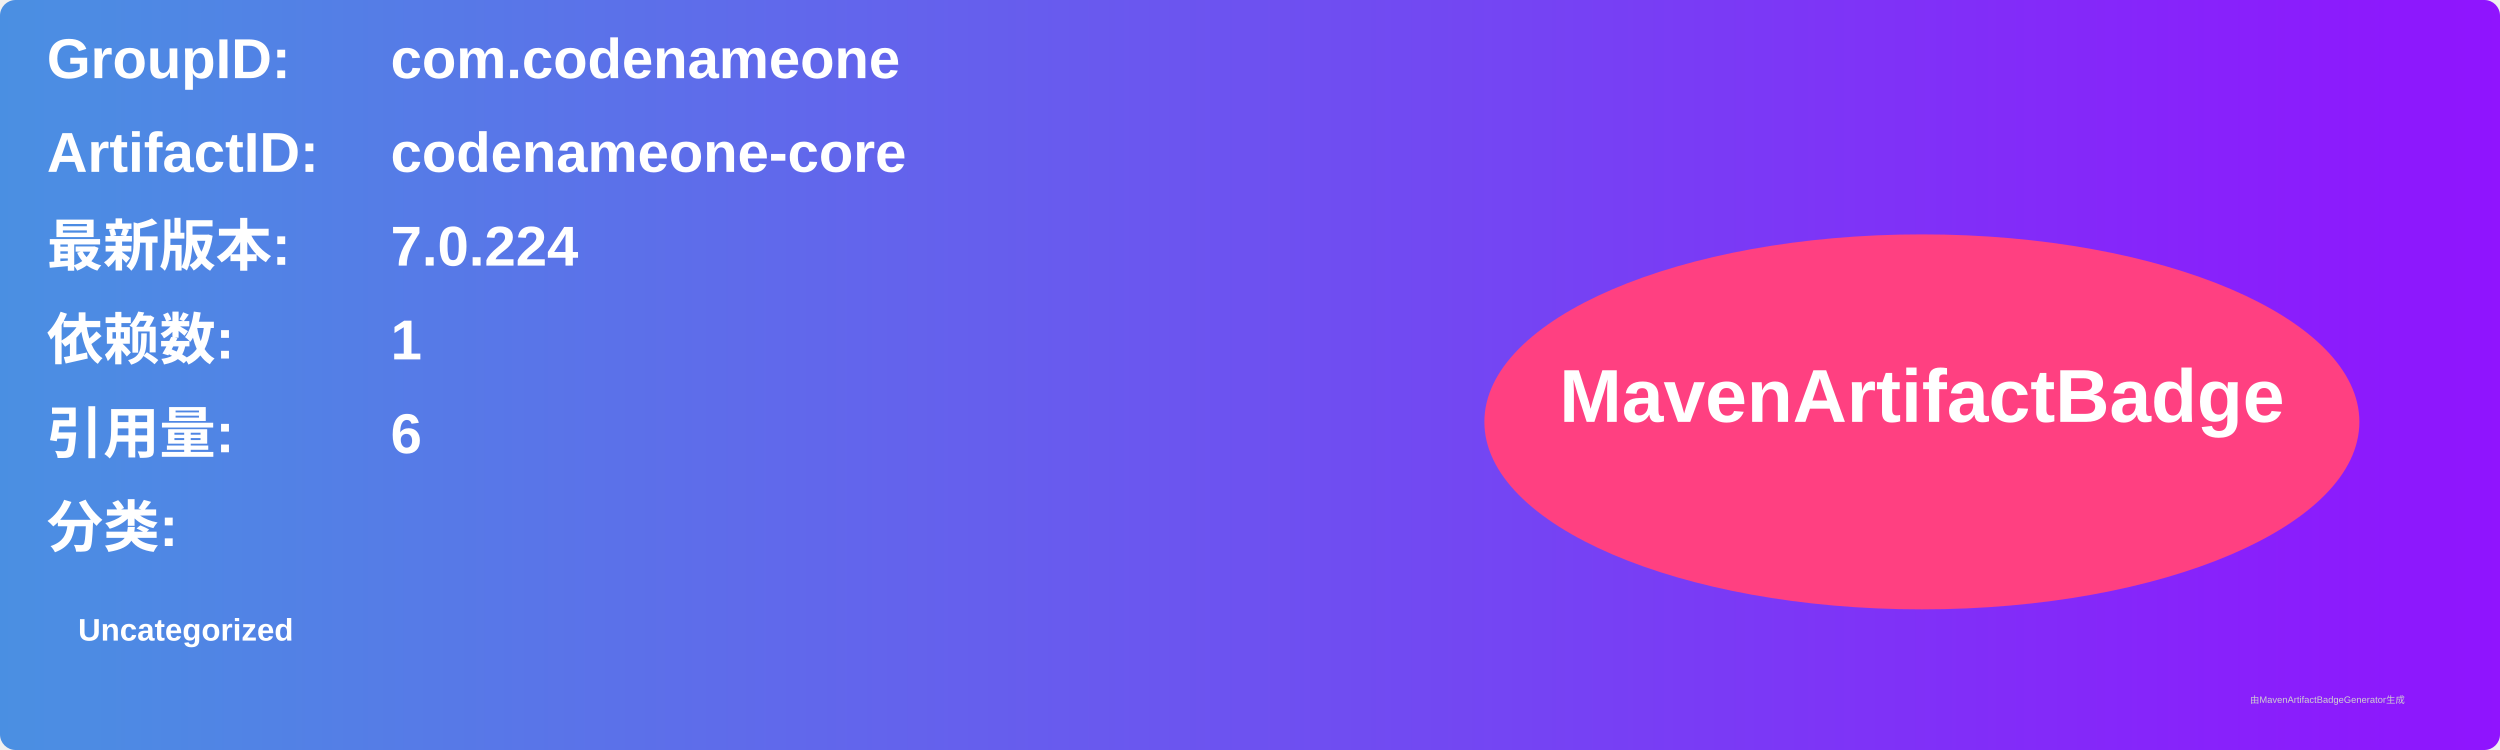
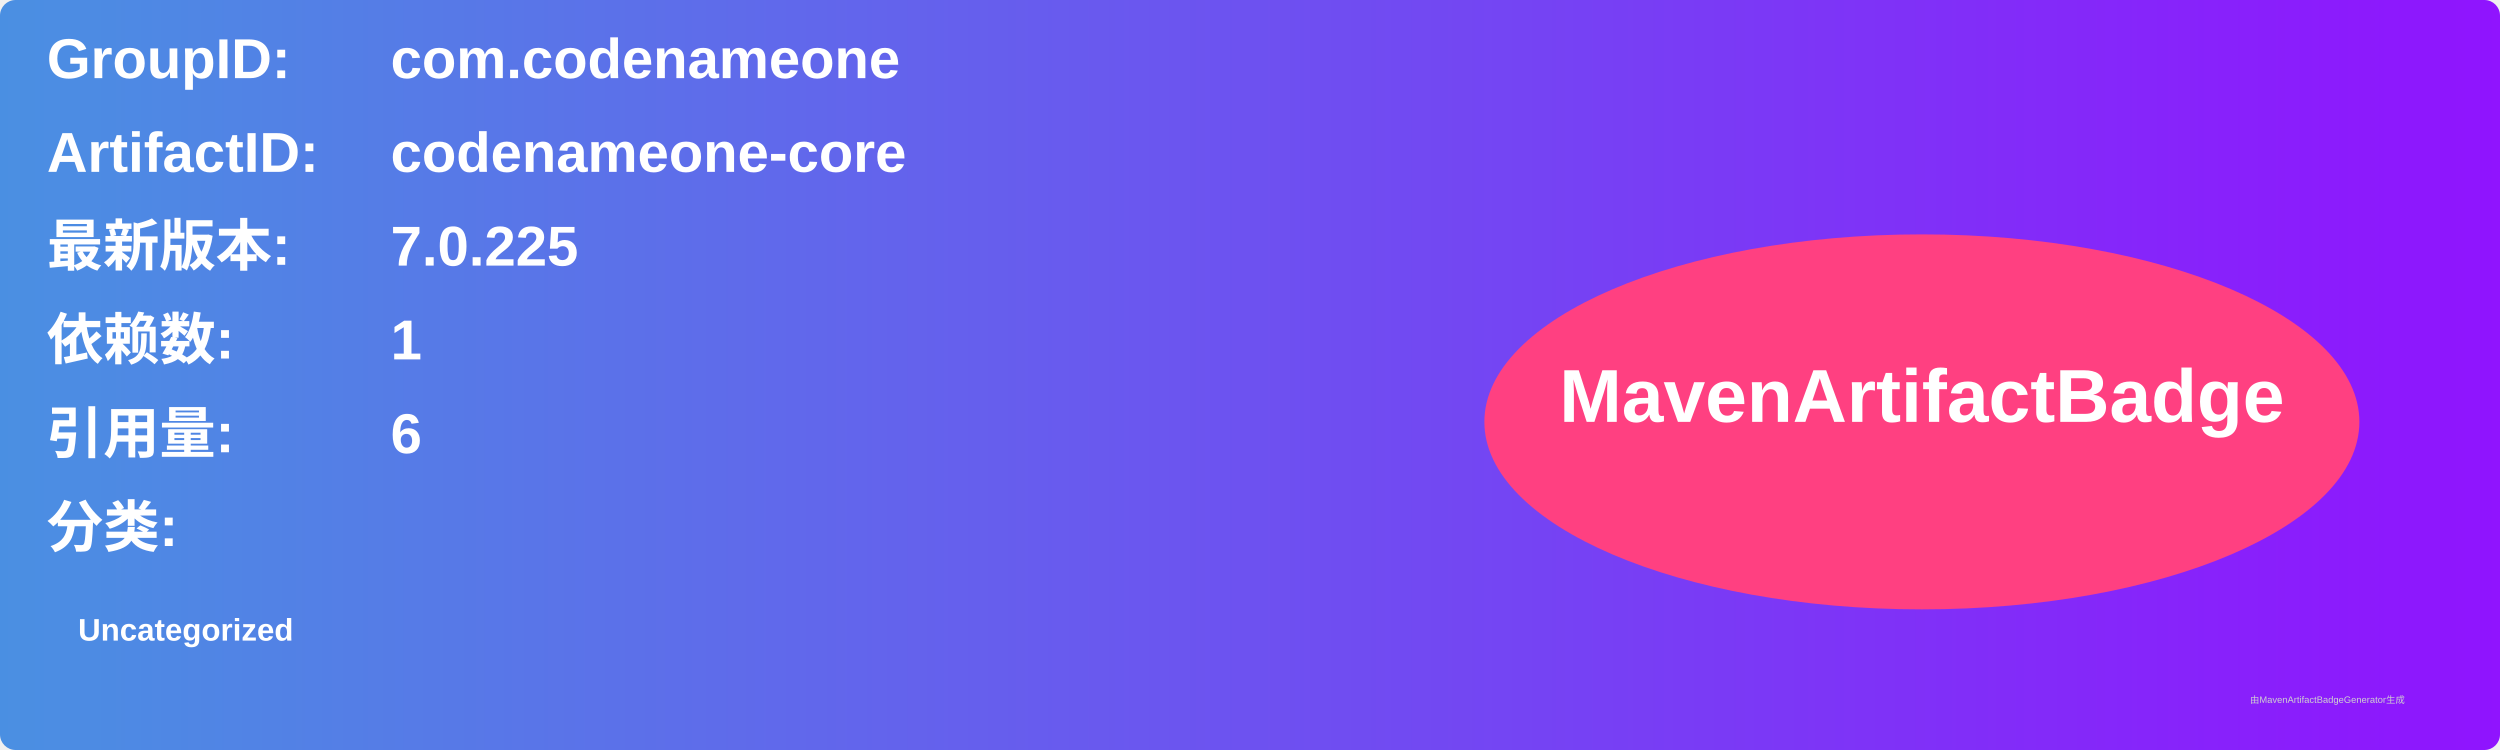
<svg xmlns="http://www.w3.org/2000/svg" width="800" height="240" viewBox="0 0 800 240">
  <linearGradient id="grad" x1="0%" y1="0%" x2="100%" y2="0%">
    <stop offset="0%" stop-color="#4a90e2" />
    <stop offset="100%" stop-color="#9013fe" />
  </linearGradient>
  <rect width="100%" height="100%" rx="5" ry="5" fill="url(#grad)" />
  <g transform="translate(15, 15)">
    <text x="0" y="10" font-family="Arial" font-size="18" fill="white" font-weight="bold" width="260">GroupID:</text>
    <text x="110" y="10" font-family="Arial" font-size="18" fill="white" font-weight="bold" width="460">com.codenameone</text>
    <text x="0" y="40" font-family="Arial" font-size="18" fill="white" font-weight="bold" width="260">ArtifactID:</text>
    <text x="110" y="40" font-family="Arial" font-size="18" fill="white" font-weight="bold" width="460">codenameone-core</text>
    <text x="0" y="70" font-family="Arial" font-size="18" fill="white" font-weight="bold">最新版本:</text>
    <text x="110" y="70" font-family="Arial" font-size="18" fill="white" font-weight="bold">
-       <tspan font-weight="bold">7.0.224</tspan>
+       <tspan font-weight="bold">7.0.225</tspan>
    </text>
    <text x="0" y="100" font-family="Arial" font-size="18" fill="white" font-weight="bold">依赖数: </text>
    <text x="110" y="100" font-family="Arial" font-size="18" fill="white">
      <tspan font-weight="bold">1</tspan>
    </text>
    <text x="0" y="130" font-family="Arial" font-size="18" fill="white" font-weight="bold">引用量: </text>
    <text x="110" y="130" font-family="Arial" font-size="18" fill="white">
      <tspan font-weight="bold">6</tspan>
    </text>
    <text x="0" y="160" font-family="Arial" font-size="18" fill="white" font-weight="bold">分类:</text>
    <text x="10" y="190" font-family="Arial" font-size="10" fill="white">
      <tspan font-weight="bold">Uncategorized</tspan>
    </text>
    <ellipse cx="600" cy="120" rx="140" ry="60" fill="#ff4081" />
    <text x="600" y="120" text-anchor="middle" font-family="Arial" font-size="24" fill="white" font-weight="bold">MavenArtifactBadge</text>
  </g>
  <text x="720" y="225" font-family="Arial" font-size="3" fill="#d0d0d0">由MavenArtifactBadgeGenerator生成</text>
</svg>
